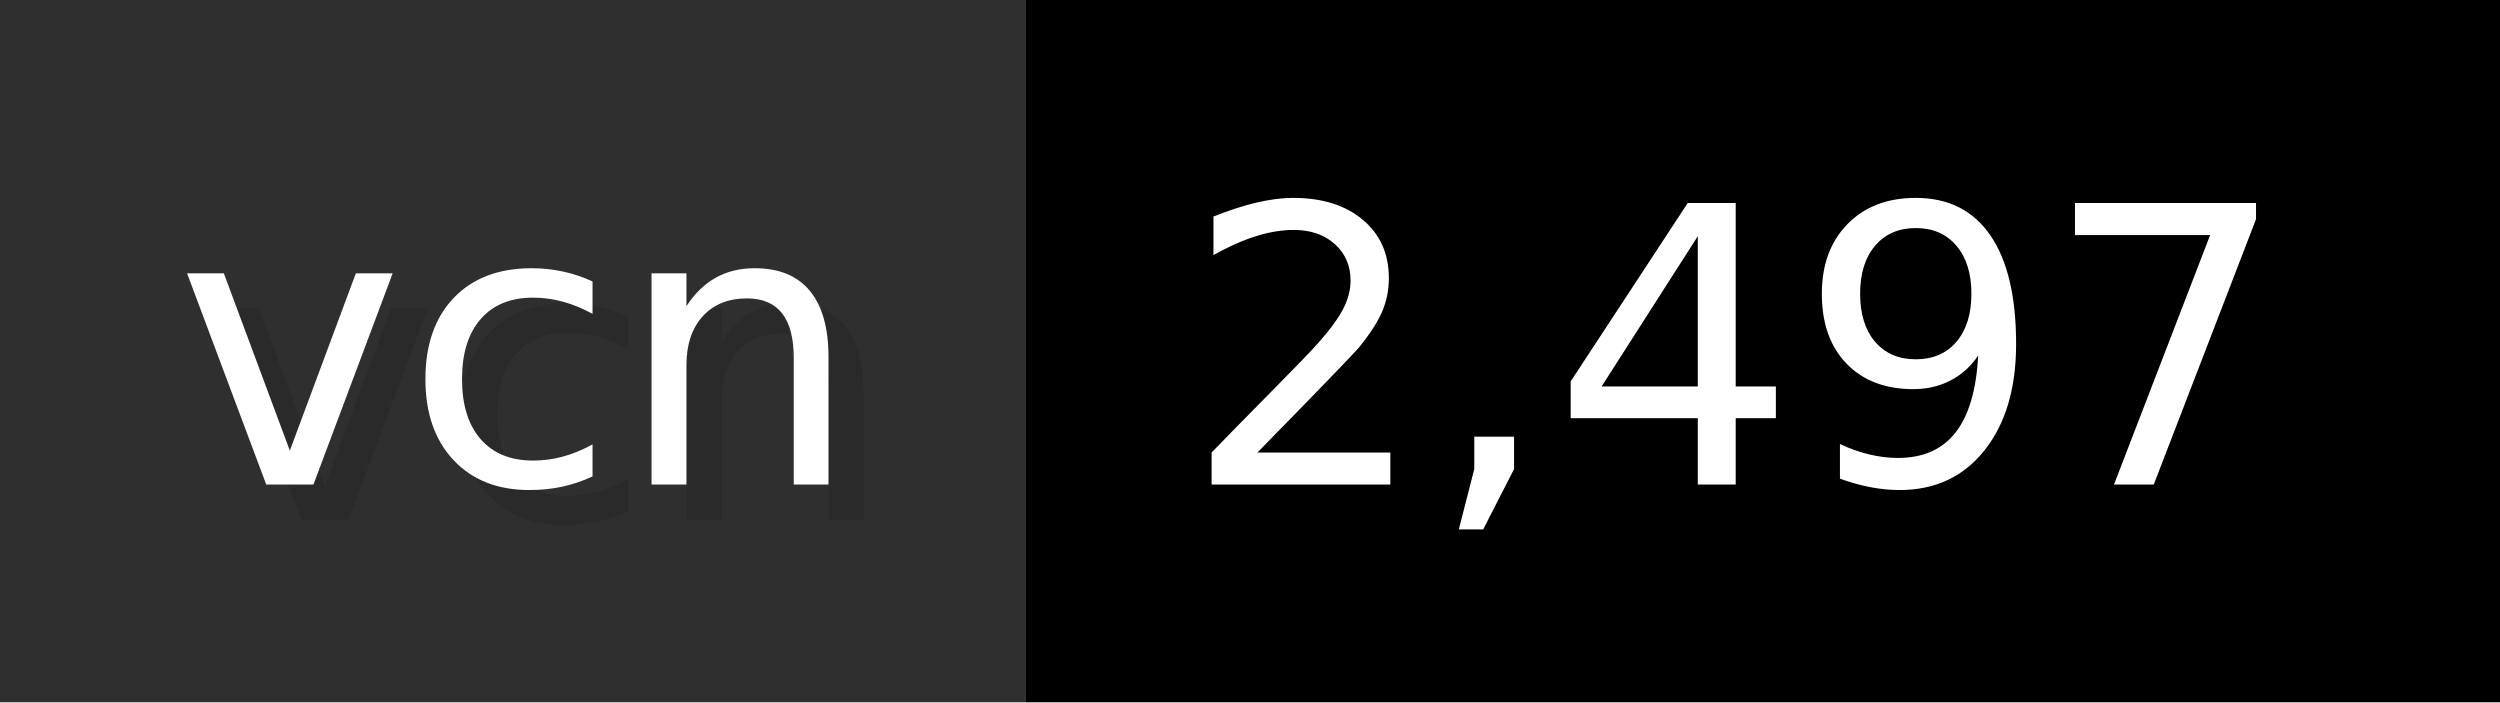
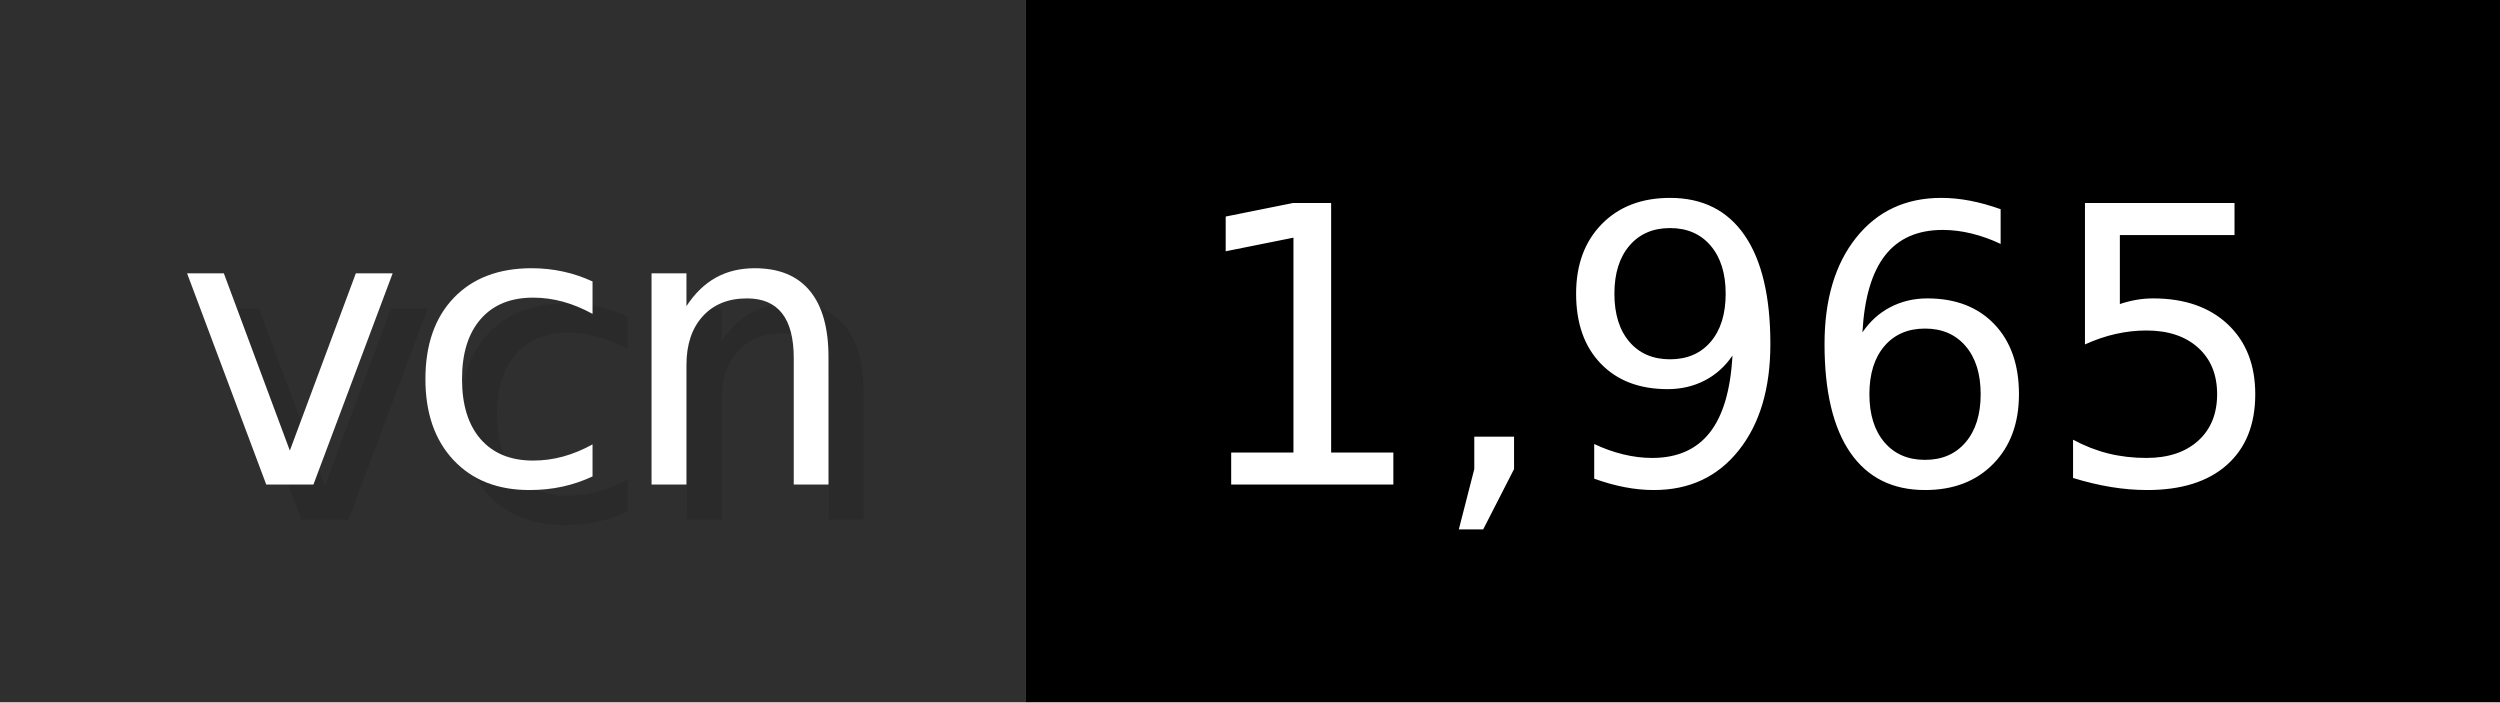
- <svg xmlns="http://www.w3.org/2000/svg" width="71.2" height="20" viewBox="0 0 712 200" role="img" aria-label="vcn: 2,497">
+ <svg xmlns="http://www.w3.org/2000/svg" width="71.2" height="20" viewBox="0 0 712 200" role="img" aria-label="vcn: 1,965">
  <g>
    <rect fill="#2F2F2F" width="292" height="200" />
    <rect fill="#" x="292" width="420" height="200" />
  </g>
  <g aria-hidden="true" fill="#fff" text-anchor="start" font-family="Verdana,DejaVu Sans,sans-serif" font-size="110">
    <text x="60" y="148" textLength="192" fill="#000" opacity="0.1">vcn</text>
    <text x="50" y="138" textLength="192">vcn</text>
-     <text x="347" y="148" textLength="320" fill="#000" opacity="0.1">2,497</text>
-     <text x="337" y="138" textLength="320">2,497</text>
+     <text x="347" y="148" textLength="320" fill="#000" opacity="0.1">1,965</text>
+     <text x="337" y="138" textLength="320">1,965</text>
  </g>
</svg>
